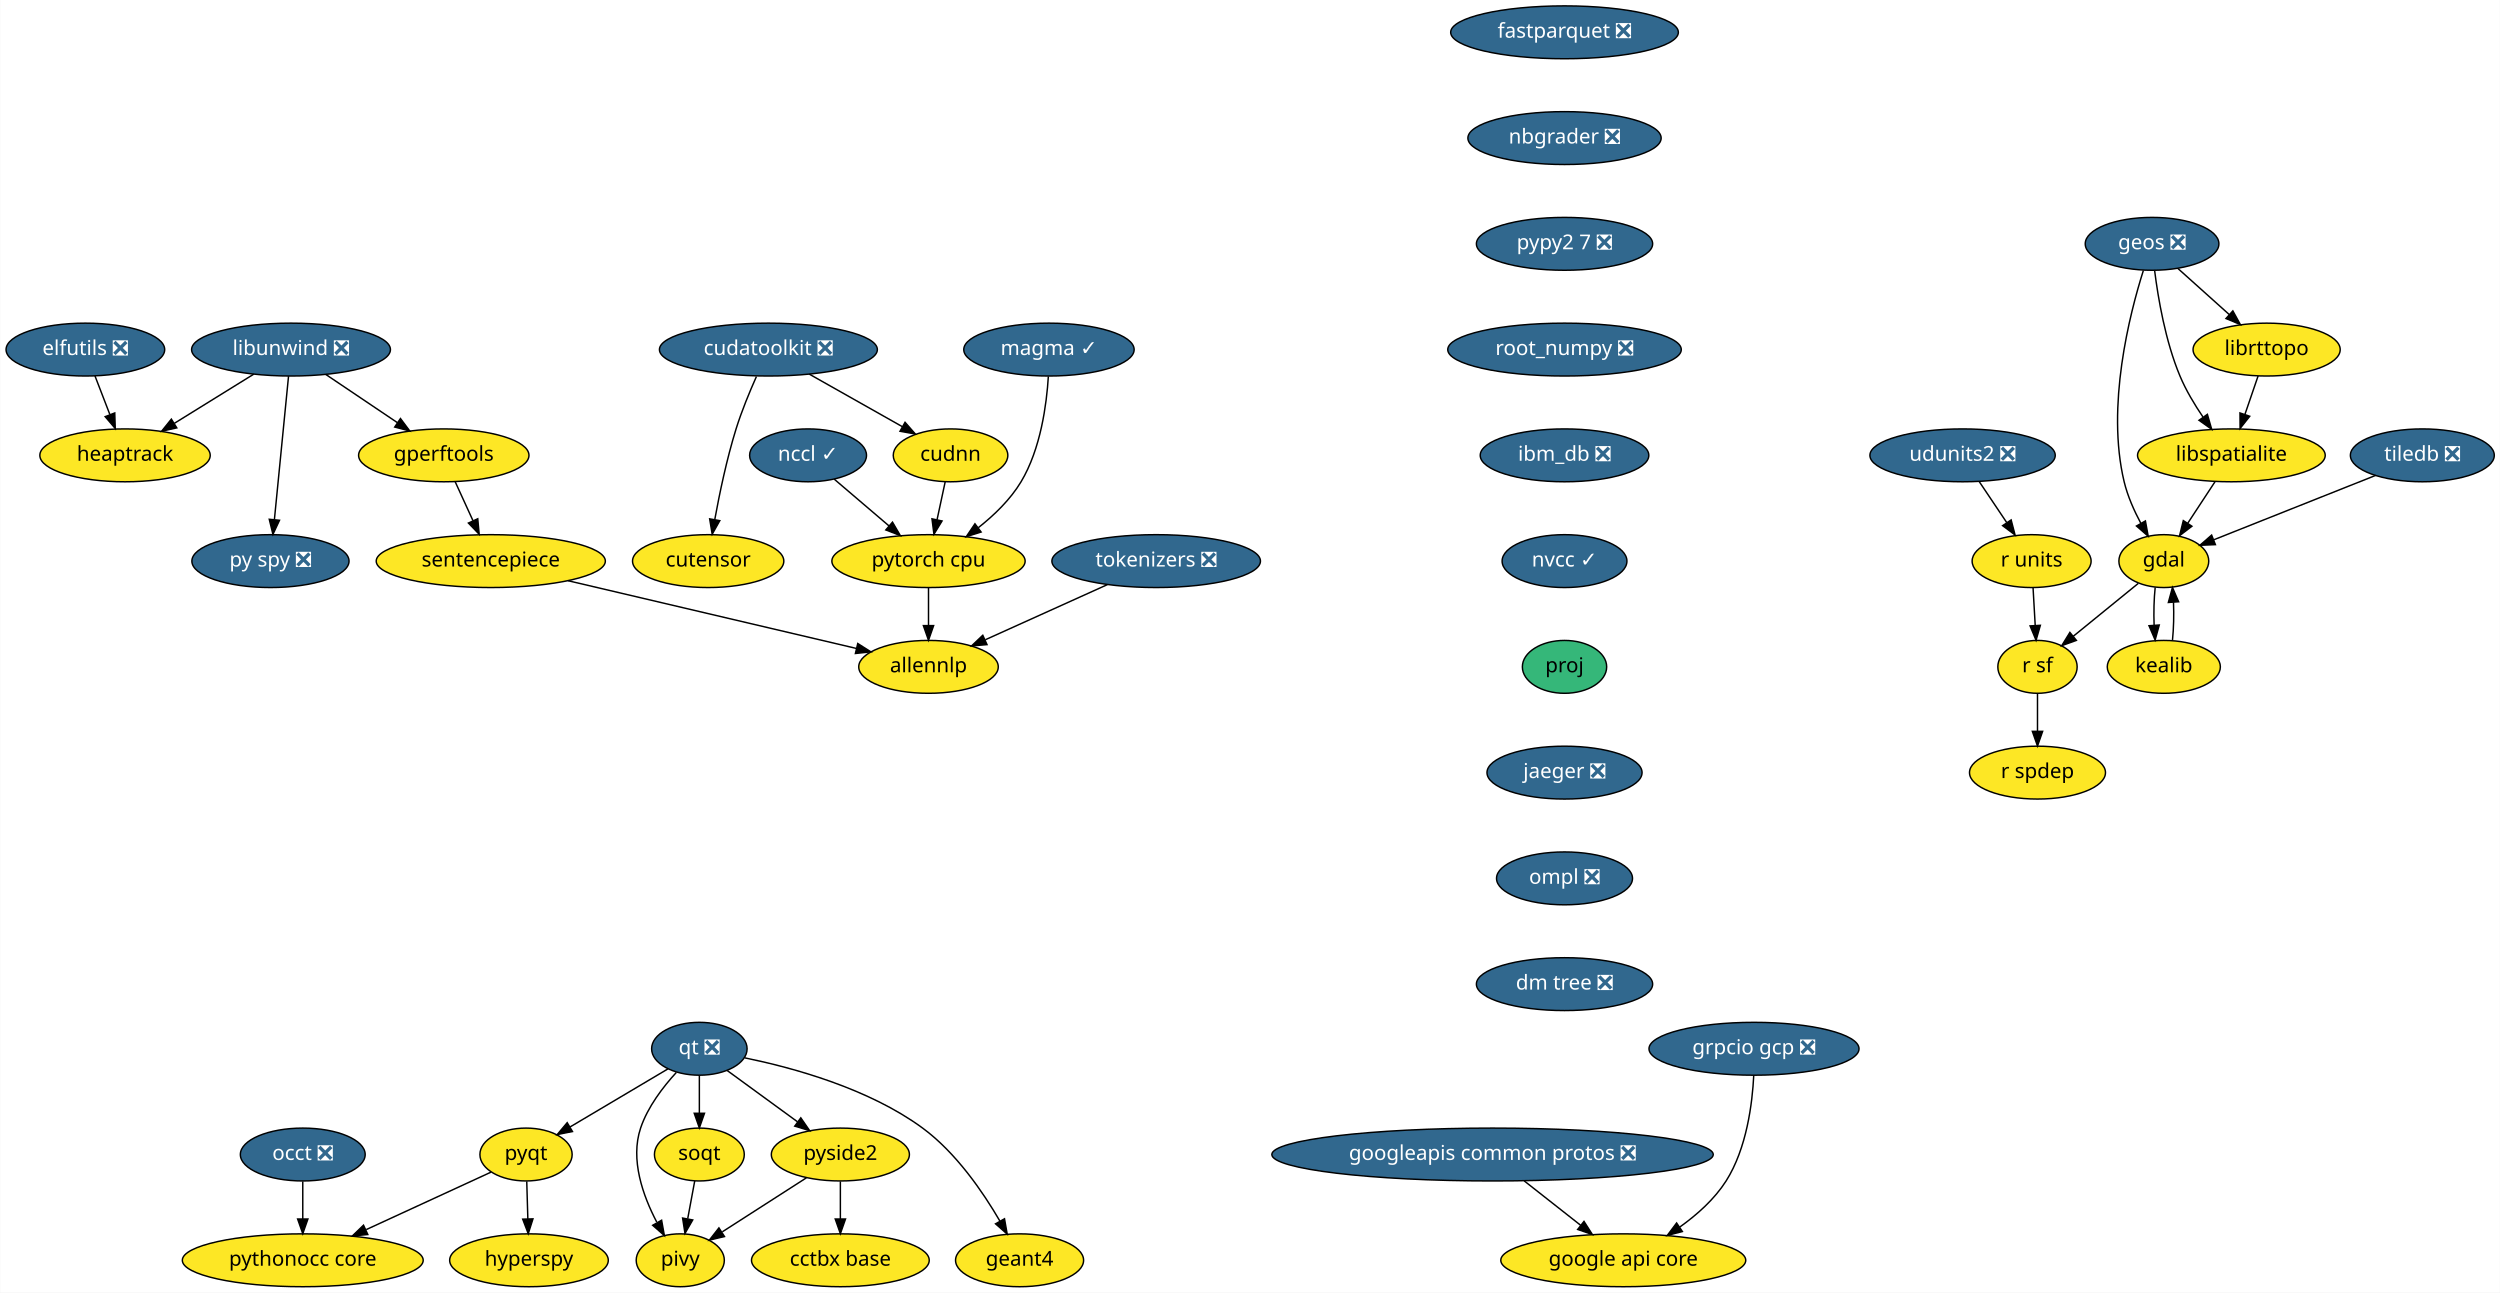
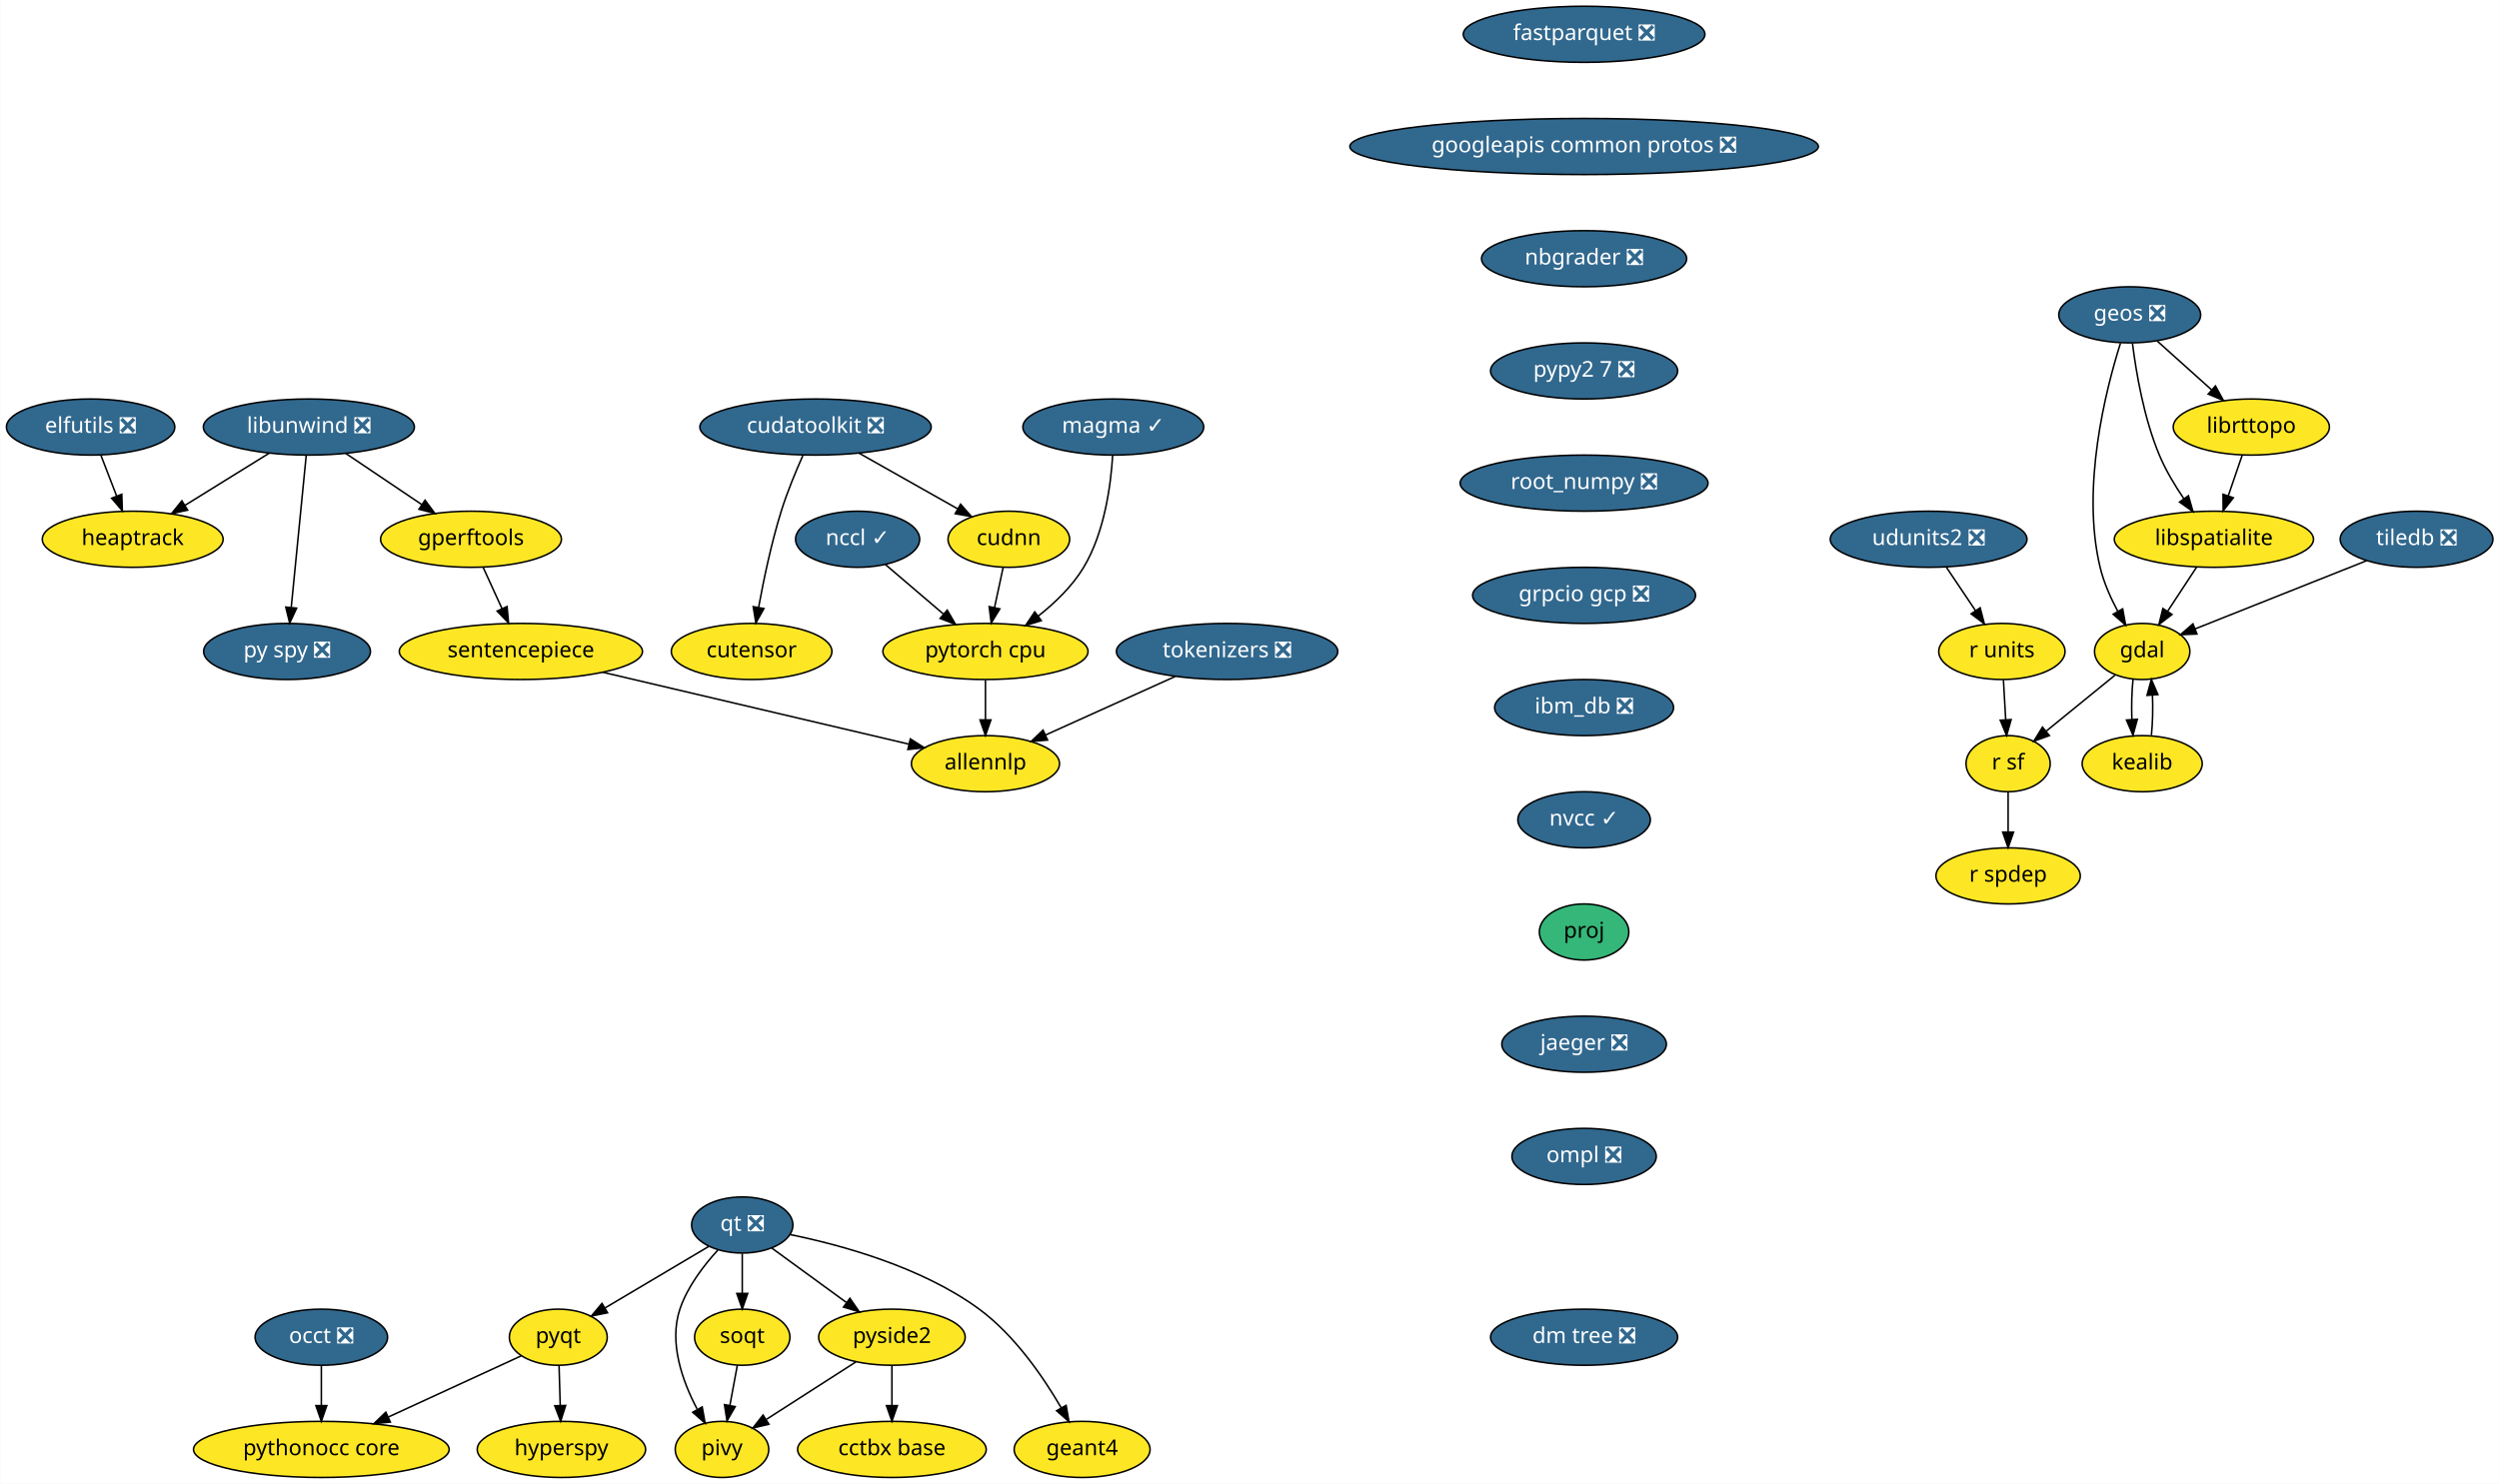
- <svg xmlns="http://www.w3.org/2000/svg" xmlns:xlink="http://www.w3.org/1999/xlink" width="1702pt" height="880pt" viewBox="0.00 0.00 1701.75 880.00">
-   <g id="graph0" class="graph" transform="scale(1 1) rotate(0) translate(4 876)">
-     <polygon fill="white" stroke="transparent" points="-4,4 -4,-876 1697.75,-876 1697.75,4 -4,4" />
+ <svg xmlns="http://www.w3.org/2000/svg" xmlns:xlink="http://www.w3.org/1999/xlink" width="1603pt" height="952pt" viewBox="0.00 0.00 1602.75 952.00">
+   <g id="graph0" class="graph" transform="scale(1 1) rotate(0) translate(4 948)">
+     <polygon fill="white" stroke="transparent" points="-4,4 -4,-948 1598.75,-948 1598.75,4 -4,4" />
    <g id="node1" class="node">
      <g id="a_node1">
        <a xlink:href="https://github.com/conda-forge/elfutils-feedstock/pull/20" xlink:title="elfutils ❎">
-           <ellipse fill="#31688e" stroke="black" cx="54" cy="-638" rx="54" ry="18" />
-           <text text-anchor="middle" x="54" y="-634.3" font-family="Times-Roman" font-size="14.00" fill="white">elfutils ❎</text>
+           <ellipse fill="#31688e" stroke="black" cx="54" cy="-674" rx="54" ry="18" />
+           <text text-anchor="middle" x="54" y="-670.3" font-family="Times-Roman" font-size="14.00" fill="white">elfutils ❎</text>
        </a>
      </g>
    </g>
    <g id="node2" class="node">
      <g id="a_node2">
        <a xlink:href="https://github.com/conda-forge/heaptrack-feedstock" xlink:title="heaptrack">
-           <ellipse fill="#fde725" stroke="black" cx="81" cy="-566" rx="58" ry="18" />
-           <text text-anchor="middle" x="81" y="-562.3" font-family="Times-Roman" font-size="14.00">heaptrack</text>
+           <ellipse fill="#fde725" stroke="black" cx="81" cy="-602" rx="58" ry="18" />
+           <text text-anchor="middle" x="81" y="-598.3" font-family="Times-Roman" font-size="14.00">heaptrack</text>
        </a>
      </g>
    </g>
    <g id="edge1" class="edge">
-       <path fill="none" stroke="black" d="M60.54,-620.05C63.57,-612.18 67.26,-602.62 70.67,-593.79" />
-       <polygon fill="black" stroke="black" points="74,-594.86 74.34,-584.28 67.47,-592.35 74,-594.86" />
+       <path fill="none" stroke="black" d="M60.54,-656.05C63.57,-648.18 67.26,-638.62 70.67,-629.79" />
+       <polygon fill="black" stroke="black" points="74,-630.86 74.34,-620.28 67.47,-628.35 74,-630.86" />
    </g>
    <g id="node3" class="node">
      <g id="a_node3">
        <a xlink:href="https://github.com/conda-forge/fastparquet-feedstock/pull/38" xlink:title="fastparquet ❎">
-           <ellipse fill="#31688e" stroke="black" cx="1061" cy="-854" rx="77.5" ry="18" />
-           <text text-anchor="middle" x="1061" y="-850.3" font-family="Times-Roman" font-size="14.00" fill="white">fastparquet ❎</text>
+           <ellipse fill="#31688e" stroke="black" cx="1012" cy="-926" rx="77.5" ry="18" />
+           <text text-anchor="middle" x="1012" y="-922.3" font-family="Times-Roman" font-size="14.00" fill="white">fastparquet ❎</text>
        </a>
      </g>
    </g>
    <g id="node4" class="node">
      <g id="a_node4">
+         <a xlink:href="https://github.com/conda-forge/googleapis-common-protos-feedstock/pull/26" xlink:title="googleapis common protos ❎">
+           <ellipse fill="#31688e" stroke="black" cx="1012" cy="-854" rx="150.27" ry="18" />
+           <text text-anchor="middle" x="1012" y="-850.3" font-family="Times-Roman" font-size="14.00" fill="white">googleapis common protos ❎</text>
+         </a>
+       </g>
+     </g>
+     <g id="node12" class="node">
+       <g id="a_node12">
        <a xlink:href="https://github.com/conda-forge/nbgrader-feedstock/pull/41" xlink:title="nbgrader ❎">
-           <ellipse fill="#31688e" stroke="black" cx="1061" cy="-782" rx="65.79" ry="18" />
-           <text text-anchor="middle" x="1061" y="-778.3" font-family="Times-Roman" font-size="14.00" fill="white">nbgrader ❎</text>
-         </a>
-       </g>
-     </g>
-     <g id="node19" class="node">
-       <g id="a_node19">
-         <a xlink:href="https://github.com/conda-forge/pypy2.7-feedstock/pull/3" xlink:title="pypy2 7 ❎">
-           <ellipse fill="#31688e" stroke="black" cx="1061" cy="-710" rx="60" ry="18" />
-           <text text-anchor="middle" x="1061" y="-706.3" font-family="Times-Roman" font-size="14.00" fill="white">pypy2 7 ❎</text>
+           <ellipse fill="#31688e" stroke="black" cx="1012" cy="-782" rx="65.79" ry="18" />
+           <text text-anchor="middle" x="1012" y="-778.3" font-family="Times-Roman" font-size="14.00" fill="white">nbgrader ❎</text>
        </a>
      </g>
    </g>
    <g id="node5" class="node">
      <g id="a_node5">
        <a xlink:href="https://github.com/conda-forge/gdal-feedstock" xlink:title="gdal">
-           <ellipse fill="#fde725" stroke="black" cx="1469" cy="-494" rx="30.59" ry="18" />
-           <text text-anchor="middle" x="1469" y="-490.3" font-family="Times-Roman" font-size="14.00">gdal</text>
+           <ellipse fill="#fde725" stroke="black" cx="1370" cy="-530" rx="30.59" ry="18" />
+           <text text-anchor="middle" x="1370" y="-526.3" font-family="Times-Roman" font-size="14.00">gdal</text>
        </a>
      </g>
    </g>
    <g id="node6" class="node">
      <g id="a_node6">
        <a xlink:href="https://github.com/conda-forge/kealib-feedstock" xlink:title="kealib">
-           <ellipse fill="#fde725" stroke="black" cx="1469" cy="-422" rx="38.5" ry="18" />
-           <text text-anchor="middle" x="1469" y="-418.3" font-family="Times-Roman" font-size="14.00">kealib</text>
+           <ellipse fill="#fde725" stroke="black" cx="1370" cy="-458" rx="38.5" ry="18" />
+           <text text-anchor="middle" x="1370" y="-454.3" font-family="Times-Roman" font-size="14.00">kealib</text>
        </a>
      </g>
    </g>
    <g id="edge3" class="edge">
-       <path fill="none" stroke="black" d="M1463.12,-476.05C1462.3,-468.35 1462.06,-459.03 1462.39,-450.36" />
-       <polygon fill="black" stroke="black" points="1465.89,-450.49 1463.09,-440.28 1458.91,-450.01 1465.89,-450.49" />
+       <path fill="none" stroke="black" d="M1364.12,-512.05C1363.3,-504.35 1363.06,-495.03 1363.39,-486.36" />
+       <polygon fill="black" stroke="black" points="1366.89,-486.49 1364.09,-476.28 1359.91,-486.01 1366.89,-486.49" />
    </g>
    <g id="node7" class="node">
      <g id="a_node7">
        <a xlink:href="https://github.com/conda-forge/r-sf-feedstock" xlink:title="r sf">
-           <ellipse fill="#fde725" stroke="black" cx="1383" cy="-422" rx="27" ry="18" />
-           <text text-anchor="middle" x="1383" y="-418.3" font-family="Times-Roman" font-size="14.00">r sf</text>
+           <ellipse fill="#fde725" stroke="black" cx="1284" cy="-458" rx="27" ry="18" />
+           <text text-anchor="middle" x="1284" y="-454.3" font-family="Times-Roman" font-size="14.00">r sf</text>
        </a>
      </g>
    </g>
    <g id="edge4" class="edge">
-       <path fill="none" stroke="black" d="M1451.6,-478.83C1438.88,-468.48 1421.46,-454.31 1407.36,-442.83" />
-       <polygon fill="black" stroke="black" points="1409.47,-440.03 1399.5,-436.43 1405.05,-445.46 1409.47,-440.03" />
+       <path fill="none" stroke="black" d="M1352.6,-514.83C1339.88,-504.48 1322.46,-490.31 1308.36,-478.83" />
+       <polygon fill="black" stroke="black" points="1310.47,-476.03 1300.5,-472.43 1306.05,-481.46 1310.47,-476.03" />
    </g>
    <g id="edge5" class="edge">
-       <path fill="none" stroke="black" d="M1474.91,-440.28C1475.71,-448.03 1475.94,-457.36 1475.59,-466.01" />
-       <polygon fill="black" stroke="black" points="1472.09,-465.83 1474.88,-476.05 1479.08,-466.33 1472.09,-465.83" />
+       <path fill="none" stroke="black" d="M1375.91,-476.28C1376.71,-484.03 1376.94,-493.36 1376.59,-502.01" />
+       <polygon fill="black" stroke="black" points="1373.09,-501.83 1375.88,-512.05 1380.08,-502.33 1373.09,-501.83" />
    </g>
    <g id="node8" class="node">
      <g id="a_node8">
        <a xlink:href="https://github.com/conda-forge/r-spdep-feedstock" xlink:title="r spdep">
-           <ellipse fill="#fde725" stroke="black" cx="1383" cy="-350" rx="46.29" ry="18" />
-           <text text-anchor="middle" x="1383" y="-346.3" font-family="Times-Roman" font-size="14.00">r spdep</text>
+           <ellipse fill="#fde725" stroke="black" cx="1284" cy="-386" rx="46.29" ry="18" />
+           <text text-anchor="middle" x="1284" y="-382.3" font-family="Times-Roman" font-size="14.00">r spdep</text>
        </a>
      </g>
    </g>
    <g id="edge6" class="edge">
-       <path fill="none" stroke="black" d="M1383,-403.7C1383,-395.98 1383,-386.71 1383,-378.11" />
-       <polygon fill="black" stroke="black" points="1386.5,-378.1 1383,-368.1 1379.5,-378.1 1386.5,-378.1" />
+       <path fill="none" stroke="black" d="M1284,-439.7C1284,-431.98 1284,-422.71 1284,-414.11" />
+       <polygon fill="black" stroke="black" points="1287.5,-414.1 1284,-404.1 1280.5,-414.1 1287.5,-414.1" />
    </g>
    <g id="node9" class="node">
      <g id="a_node9">
        <a xlink:href="https://github.com/conda-forge/geos-feedstock/pull/47" xlink:title="geos ❎">
-           <ellipse fill="#31688e" stroke="black" cx="1461" cy="-710" rx="45.5" ry="18" />
-           <text text-anchor="middle" x="1461" y="-706.3" font-family="Times-Roman" font-size="14.00" fill="white">geos ❎</text>
+           <ellipse fill="#31688e" stroke="black" cx="1362" cy="-746" rx="45.5" ry="18" />
+           <text text-anchor="middle" x="1362" y="-742.3" font-family="Times-Roman" font-size="14.00" fill="white">geos ❎</text>
        </a>
      </g>
    </g>
    <g id="edge7" class="edge">
-       <path fill="none" stroke="black" d="M1455.08,-691.85C1445.69,-662.16 1429.65,-599.45 1442,-548 1444.34,-538.27 1448.77,-528.3 1453.39,-519.68" />
-       <polygon fill="black" stroke="black" points="1456.47,-521.35 1458.37,-510.93 1450.38,-517.89 1456.47,-521.35" />
+       <path fill="none" stroke="black" d="M1356.08,-727.85C1346.69,-698.16 1330.65,-635.45 1343,-584 1345.34,-574.27 1349.77,-564.3 1354.39,-555.68" />
+       <polygon fill="black" stroke="black" points="1357.47,-557.35 1359.37,-546.93 1351.38,-553.89 1357.47,-557.35" />
    </g>
    <g id="node10" class="node">
      <g id="a_node10">
        <a xlink:href="https://github.com/conda-forge/libspatialite-feedstock" xlink:title="libspatialite">
-           <ellipse fill="#fde725" stroke="black" cx="1515" cy="-566" rx="63.89" ry="18" />
-           <text text-anchor="middle" x="1515" y="-562.3" font-family="Times-Roman" font-size="14.00">libspatialite</text>
+           <ellipse fill="#fde725" stroke="black" cx="1416" cy="-602" rx="63.89" ry="18" />
+           <text text-anchor="middle" x="1416" y="-598.3" font-family="Times-Roman" font-size="14.00">libspatialite</text>
        </a>
      </g>
    </g>
    <g id="edge8" class="edge">
-       <path fill="none" stroke="black" d="M1462.76,-691.7C1465.06,-673.34 1470.04,-643.75 1480,-620 1484.05,-610.34 1489.91,-600.55 1495.69,-592.06" />
-       <polygon fill="black" stroke="black" points="1498.66,-593.92 1501.59,-583.74 1492.95,-589.87 1498.66,-593.92" />
+       <path fill="none" stroke="black" d="M1363.76,-727.7C1366.06,-709.34 1371.04,-679.75 1381,-656 1385.05,-646.34 1390.91,-636.55 1396.69,-628.06" />
+       <polygon fill="black" stroke="black" points="1399.66,-629.92 1402.59,-619.74 1393.95,-625.87 1399.66,-629.92" />
    </g>
    <g id="node11" class="node">
      <g id="a_node11">
        <a xlink:href="https://github.com/conda-forge/librttopo-feedstock" xlink:title="librttopo">
-           <ellipse fill="#fde725" stroke="black" cx="1539" cy="-638" rx="50.09" ry="18" />
-           <text text-anchor="middle" x="1539" y="-634.3" font-family="Times-Roman" font-size="14.00">librttopo</text>
+           <ellipse fill="#fde725" stroke="black" cx="1440" cy="-674" rx="50.09" ry="18" />
+           <text text-anchor="middle" x="1440" y="-670.3" font-family="Times-Roman" font-size="14.00">librttopo</text>
        </a>
      </g>
    </g>
    <g id="edge9" class="edge">
-       <path fill="none" stroke="black" d="M1478.7,-693.12C1489,-683.87 1502.16,-672.07 1513.55,-661.84" />
-       <polygon fill="black" stroke="black" points="1516,-664.35 1521.1,-655.06 1511.32,-659.14 1516,-664.35" />
+       <path fill="none" stroke="black" d="M1379.7,-729.12C1390,-719.87 1403.16,-708.07 1414.55,-697.84" />
+       <polygon fill="black" stroke="black" points="1417,-700.35 1422.1,-691.06 1412.32,-695.14 1417,-700.35" />
    </g>
    <g id="edge10" class="edge">
-       <path fill="none" stroke="black" d="M1503.86,-548.05C1498.3,-539.59 1491.47,-529.19 1485.33,-519.84" />
-       <polygon fill="black" stroke="black" points="1488.13,-517.74 1479.72,-511.31 1482.28,-521.59 1488.13,-517.74" />
+       <path fill="none" stroke="black" d="M1404.86,-584.05C1399.3,-575.59 1392.47,-565.19 1386.33,-555.84" />
+       <polygon fill="black" stroke="black" points="1389.13,-553.74 1380.72,-547.31 1383.28,-557.59 1389.13,-553.74" />
    </g>
    <g id="edge11" class="edge">
-       <path fill="none" stroke="black" d="M1533.19,-620.05C1530.49,-612.18 1527.21,-602.62 1524.19,-593.79" />
-       <polygon fill="black" stroke="black" points="1527.48,-592.6 1520.92,-584.28 1520.86,-594.87 1527.48,-592.6" />
-     </g>
-     <g id="node12" class="node">
-       <g id="a_node12">
-         <a xlink:href="https://github.com/conda-forge/google-api-core-feedstock" xlink:title="google api core">
-           <ellipse fill="#fde725" stroke="black" cx="1101" cy="-18" rx="83.39" ry="18" />
-           <text text-anchor="middle" x="1101" y="-14.3" font-family="Times-Roman" font-size="14.00">google api core</text>
+       <path fill="none" stroke="black" d="M1434.19,-656.05C1431.49,-648.18 1428.21,-638.62 1425.19,-629.79" />
+       <polygon fill="black" stroke="black" points="1428.48,-628.6 1421.92,-620.28 1421.86,-630.87 1428.48,-628.6" />
+     </g>
+     <g id="node18" class="node">
+       <g id="a_node18">
+         <a xlink:href="https://github.com/conda-forge/pypy2.7-feedstock/pull/3" xlink:title="pypy2 7 ❎">
+           <ellipse fill="#31688e" stroke="black" cx="1012" cy="-710" rx="60" ry="18" />
+           <text text-anchor="middle" x="1012" y="-706.3" font-family="Times-Roman" font-size="14.00" fill="white">pypy2 7 ❎</text>
        </a>
      </g>
    </g>
    <g id="node13" class="node">
      <g id="a_node13">
-         <a xlink:href="https://github.com/conda-forge/googleapis-common-protos-feedstock/pull/26" xlink:title="googleapis common protos ❎">
-           <ellipse fill="#31688e" stroke="black" cx="1012" cy="-90" rx="150.27" ry="18" />
-           <text text-anchor="middle" x="1012" y="-86.3" font-family="Times-Roman" font-size="14.00" fill="white">googleapis common protos ❎</text>
-         </a>
-       </g>
-     </g>
-     <g id="edge12" class="edge">
-       <path fill="none" stroke="black" d="M1033.54,-72.05C1045.11,-62.96 1059.52,-51.63 1072.05,-41.77" />
-       <polygon fill="black" stroke="black" points="1074.26,-44.48 1079.96,-35.55 1069.94,-38.98 1074.26,-44.48" />
-     </g>
-     <g id="node14" class="node">
-       <g id="a_node14">
        <a xlink:href="https://github.com/conda-forge/hyperspy-feedstock" xlink:title="hyperspy">
          <ellipse fill="#fde725" stroke="black" cx="356" cy="-18" rx="54" ry="18" />
          <text text-anchor="middle" x="356" y="-14.3" font-family="Times-Roman" font-size="14.00">hyperspy</text>
        </a>
      </g>
    </g>
+     <g id="node14" class="node">
+       <g id="a_node14">
+         <a xlink:href="https://github.com/conda-forge/libunwind-feedstock/pull/14" xlink:title="libunwind ❎">
+           <ellipse fill="#31688e" stroke="black" cx="194" cy="-674" rx="67.69" ry="18" />
+           <text text-anchor="middle" x="194" y="-670.3" font-family="Times-Roman" font-size="14.00" fill="white">libunwind ❎</text>
+         </a>
+       </g>
+     </g>
+     <g id="edge13" class="edge">
+       <path fill="none" stroke="black" d="M168.64,-657.29C152.68,-647.4 131.9,-634.53 114.58,-623.8" />
+       <polygon fill="black" stroke="black" points="116.23,-620.71 105.89,-618.42 112.54,-626.66 116.23,-620.71" />
+     </g>
    <g id="node15" class="node">
      <g id="a_node15">
-         <a xlink:href="https://github.com/conda-forge/libunwind-feedstock/pull/14" xlink:title="libunwind ❎">
-           <ellipse fill="#31688e" stroke="black" cx="194" cy="-638" rx="67.69" ry="18" />
-           <text text-anchor="middle" x="194" y="-634.3" font-family="Times-Roman" font-size="14.00" fill="white">libunwind ❎</text>
-         </a>
-       </g>
-     </g>
-     <g id="edge13" class="edge">
-       <path fill="none" stroke="black" d="M168.64,-621.29C152.68,-611.4 131.9,-598.53 114.58,-587.8" />
-       <polygon fill="black" stroke="black" points="116.23,-584.71 105.89,-582.42 112.54,-590.66 116.23,-584.71" />
+         <a xlink:href="https://github.com/conda-forge/gperftools-feedstock" xlink:title="gperftools">
+           <ellipse fill="#fde725" stroke="black" cx="298" cy="-602" rx="58" ry="18" />
+           <text text-anchor="middle" x="298" y="-598.3" font-family="Times-Roman" font-size="14.00">gperftools</text>
+         </a>
+       </g>
+     </g>
+     <g id="edge14" class="edge">
+       <path fill="none" stroke="black" d="M217.6,-657.12C232.06,-647.38 250.75,-634.8 266.47,-624.22" />
+       <polygon fill="black" stroke="black" points="268.51,-627.07 274.85,-618.58 264.6,-621.26 268.51,-627.07" />
    </g>
    <g id="node16" class="node">
      <g id="a_node16">
-         <a xlink:href="https://github.com/conda-forge/gperftools-feedstock" xlink:title="gperftools">
-           <ellipse fill="#fde725" stroke="black" cx="298" cy="-566" rx="58" ry="18" />
-           <text text-anchor="middle" x="298" y="-562.3" font-family="Times-Roman" font-size="14.00">gperftools</text>
-         </a>
-       </g>
-     </g>
-     <g id="edge14" class="edge">
-       <path fill="none" stroke="black" d="M217.6,-621.12C232.06,-611.38 250.75,-598.8 266.47,-588.22" />
-       <polygon fill="black" stroke="black" points="268.51,-591.07 274.85,-582.58 264.6,-585.26 268.51,-591.07" />
+         <a xlink:href="https://github.com/conda-forge/py-spy-feedstock/pull/11" xlink:title="py spy ❎">
+           <ellipse fill="#31688e" stroke="black" cx="180" cy="-530" rx="53.5" ry="18" />
+           <text text-anchor="middle" x="180" y="-526.3" font-family="Times-Roman" font-size="14.00" fill="white">py spy ❎</text>
+         </a>
+       </g>
+     </g>
+     <g id="edge15" class="edge">
+       <path fill="none" stroke="black" d="M192.31,-655.87C189.93,-631.67 185.54,-587.21 182.7,-558.39" />
+       <polygon fill="black" stroke="black" points="186.16,-557.8 181.69,-548.19 179.19,-558.48 186.16,-557.8" />
    </g>
    <g id="node17" class="node">
      <g id="a_node17">
-         <a xlink:href="https://github.com/conda-forge/py-spy-feedstock/pull/11" xlink:title="py spy ❎">
-           <ellipse fill="#31688e" stroke="black" cx="180" cy="-494" rx="53.5" ry="18" />
-           <text text-anchor="middle" x="180" y="-490.3" font-family="Times-Roman" font-size="14.00" fill="white">py spy ❎</text>
-         </a>
-       </g>
-     </g>
-     <g id="edge15" class="edge">
-       <path fill="none" stroke="black" d="M192.31,-619.87C189.93,-595.67 185.54,-551.21 182.7,-522.39" />
-       <polygon fill="black" stroke="black" points="186.16,-521.8 181.69,-512.19 179.19,-522.48 186.16,-521.8" />
-     </g>
-     <g id="node18" class="node">
-       <g id="a_node18">
        <a xlink:href="https://github.com/conda-forge/sentencepiece-feedstock" xlink:title="sentencepiece">
-           <ellipse fill="#fde725" stroke="black" cx="330" cy="-494" rx="78" ry="18" />
-           <text text-anchor="middle" x="330" y="-490.3" font-family="Times-Roman" font-size="14.00">sentencepiece</text>
+           <ellipse fill="#fde725" stroke="black" cx="330" cy="-530" rx="78" ry="18" />
+           <text text-anchor="middle" x="330" y="-526.3" font-family="Times-Roman" font-size="14.00">sentencepiece</text>
        </a>
      </g>
    </g>
    <g id="edge16" class="edge">
-       <path fill="none" stroke="black" d="M305.75,-548.05C309.39,-540.09 313.81,-530.41 317.88,-521.51" />
-       <polygon fill="black" stroke="black" points="321.13,-522.83 322.1,-512.28 314.76,-519.91 321.13,-522.83" />
-     </g>
-     <g id="node33" class="node">
-       <g id="a_node33">
+       <path fill="none" stroke="black" d="M305.75,-584.05C309.39,-576.09 313.81,-566.41 317.88,-557.51" />
+       <polygon fill="black" stroke="black" points="321.13,-558.83 322.1,-548.28 314.76,-555.91 321.13,-558.83" />
+     </g>
+     <g id="node32" class="node">
+       <g id="a_node32">
        <a xlink:href="https://github.com/conda-forge/allennlp-feedstock" xlink:title="allennlp">
-           <ellipse fill="#fde725" stroke="black" cx="628" cy="-422" rx="47.5" ry="18" />
-           <text text-anchor="middle" x="628" y="-418.3" font-family="Times-Roman" font-size="14.00">allennlp</text>
+           <ellipse fill="#fde725" stroke="black" cx="628" cy="-458" rx="47.5" ry="18" />
+           <text text-anchor="middle" x="628" y="-454.3" font-family="Times-Roman" font-size="14.00">allennlp</text>
        </a>
      </g>
    </g>
    <g id="edge33" class="edge">
-       <path fill="none" stroke="black" d="M382.59,-480.65C438,-467.63 524.59,-447.29 578.72,-434.58" />
-       <polygon fill="black" stroke="black" points="579.83,-437.91 588.76,-432.22 578.23,-431.1 579.83,-437.91" />
-     </g>
-     <g id="node30" class="node">
-       <g id="a_node30">
+       <path fill="none" stroke="black" d="M382.59,-516.65C438,-503.63 524.59,-483.29 578.72,-470.58" />
+       <polygon fill="black" stroke="black" points="579.83,-473.91 588.76,-468.22 578.23,-467.1 579.83,-473.91" />
+     </g>
+     <g id="node29" class="node">
+       <g id="a_node29">
        <a xlink:href="https://github.com/conda-forge/root_numpy-feedstock/pull/19" xlink:title="root_numpy ❎">
-           <ellipse fill="#31688e" stroke="black" cx="1061" cy="-638" rx="79.5" ry="18" />
-           <text text-anchor="middle" x="1061" y="-634.3" font-family="Times-Roman" font-size="14.00" fill="white">root_numpy ❎</text>
-         </a>
-       </g>
-     </g>
-     <g id="node20" class="node">
-       <g id="a_node20">
+           <ellipse fill="#31688e" stroke="black" cx="1012" cy="-638" rx="79.5" ry="18" />
+           <text text-anchor="middle" x="1012" y="-634.3" font-family="Times-Roman" font-size="14.00" fill="white">root_numpy ❎</text>
+         </a>
+       </g>
+     </g>
+     <g id="node19" class="node">
+       <g id="a_node19">
        <a xlink:href="https://github.com/conda-forge/pyqt-feedstock" xlink:title="pyqt">
          <ellipse fill="#fde725" stroke="black" cx="354" cy="-90" rx="31.4" ry="18" />
          <text text-anchor="middle" x="354" y="-86.3" font-family="Times-Roman" font-size="14.00">pyqt</text>
        </a>
      </g>
    </g>
    <g id="edge18" class="edge">
      <path fill="none" stroke="black" d="M354.49,-71.7C354.71,-63.98 354.98,-54.71 355.23,-46.11" />
      <polygon fill="black" stroke="black" points="358.72,-46.2 355.51,-36.1 351.73,-46 358.72,-46.2" />
    </g>
-     <g id="node21" class="node">
-       <g id="a_node21">
+     <g id="node20" class="node">
+       <g id="a_node20">
        <a xlink:href="https://github.com/conda-forge/pythonocc-core-feedstock" xlink:title="pythonocc core">
          <ellipse fill="#fde725" stroke="black" cx="202" cy="-18" rx="82" ry="18" />
          <text text-anchor="middle" x="202" y="-14.3" font-family="Times-Roman" font-size="14.00">pythonocc core</text>
        </a>
      </g>
    </g>
    <g id="edge19" class="edge">
      <path fill="none" stroke="black" d="M330.25,-78.06C307.54,-67.61 272.78,-51.6 245.17,-38.88" />
      <polygon fill="black" stroke="black" points="246.28,-35.54 235.73,-34.54 243.35,-41.9 246.28,-35.54" />
    </g>
-     <g id="node22" class="node">
-       <g id="a_node22">
+     <g id="node21" class="node">
+       <g id="a_node21">
        <a xlink:href="https://github.com/conda-forge/qt-feedstock/pull/184" xlink:title="qt ❎">
          <ellipse fill="#31688e" stroke="black" cx="472" cy="-162" rx="32.5" ry="18" />
          <text text-anchor="middle" x="472" y="-158.3" font-family="Times-Roman" font-size="14.00" fill="white">qt ❎</text>
        </a>
      </g>
    </g>
    <g id="edge20" class="edge">
      <path fill="none" stroke="black" d="M450.63,-148.32C432,-137.27 404.78,-121.13 383.98,-108.78" />
      <polygon fill="black" stroke="black" points="385.6,-105.67 375.21,-103.58 382.02,-111.69 385.6,-105.67" />
    </g>
-     <g id="node23" class="node">
-       <g id="a_node23">
+     <g id="node22" class="node">
+       <g id="a_node22">
        <a xlink:href="https://github.com/conda-forge/pivy-feedstock" xlink:title="pivy">
          <ellipse fill="#fde725" stroke="black" cx="459" cy="-18" rx="30" ry="18" />
          <text text-anchor="middle" x="459" y="-14.3" font-family="Times-Roman" font-size="14.00">pivy</text>
        </a>
      </g>
    </g>
    <g id="edge21" class="edge">
      <path fill="none" stroke="black" d="M456.34,-145.9C447.32,-136.07 436.83,-122.43 432,-108 424.82,-86.56 433.58,-61.94 442.98,-44.03" />
      <polygon fill="black" stroke="black" points="446.3,-45.27 448.18,-34.84 440.21,-41.83 446.3,-45.27" />
    </g>
-     <g id="node24" class="node">
-       <g id="a_node24">
+     <g id="node23" class="node">
+       <g id="a_node23">
        <a xlink:href="https://github.com/conda-forge/pyside2-feedstock" xlink:title="pyside2">
          <ellipse fill="#fde725" stroke="black" cx="568" cy="-90" rx="47" ry="18" />
          <text text-anchor="middle" x="568" y="-86.3" font-family="Times-Roman" font-size="14.00">pyside2</text>
        </a>
      </g>
    </g>
    <g id="edge22" class="edge">
      <path fill="none" stroke="black" d="M490.97,-147.17C504.61,-137.22 523.28,-123.61 538.81,-112.28" />
      <polygon fill="black" stroke="black" points="541.06,-114.98 547.07,-106.26 536.93,-109.32 541.06,-114.98" />
    </g>
-     <g id="node25" class="node">
-       <g id="a_node25">
+     <g id="node24" class="node">
+       <g id="a_node24">
        <a xlink:href="https://github.com/conda-forge/soqt-feedstock" xlink:title="soqt">
          <ellipse fill="#fde725" stroke="black" cx="472" cy="-90" rx="30.59" ry="18" />
          <text text-anchor="middle" x="472" y="-86.3" font-family="Times-Roman" font-size="14.00">soqt</text>
        </a>
      </g>
    </g>
    <g id="edge23" class="edge">
      <path fill="none" stroke="black" d="M472,-143.7C472,-135.98 472,-126.71 472,-118.11" />
      <polygon fill="black" stroke="black" points="475.5,-118.1 472,-108.1 468.5,-118.1 475.5,-118.1" />
    </g>
-     <g id="node26" class="node">
-       <g id="a_node26">
+     <g id="node25" class="node">
+       <g id="a_node25">
        <a xlink:href="https://github.com/conda-forge/geant4-feedstock" xlink:title="geant4">
          <ellipse fill="#fde725" stroke="black" cx="690" cy="-18" rx="43.59" ry="18" />
          <text text-anchor="middle" x="690" y="-14.3" font-family="Times-Roman" font-size="14.00">geant4</text>
        </a>
      </g>
    </g>
    <g id="edge24" class="edge">
      <path fill="none" stroke="black" d="M502.78,-155.84C535.4,-149.18 587.19,-135.07 624,-108 646.74,-91.27 665.1,-64.48 676.63,-44.65" />
      <polygon fill="black" stroke="black" points="679.74,-46.26 681.58,-35.82 673.63,-42.83 679.74,-46.26" />
    </g>
    <g id="edge25" class="edge">
      <path fill="none" stroke="black" d="M544.88,-74.15C528.17,-63.42 505.49,-48.86 487.64,-37.39" />
      <polygon fill="black" stroke="black" points="489.1,-34.17 478.79,-31.71 485.32,-40.06 489.1,-34.17" />
    </g>
-     <g id="node27" class="node">
-       <g id="a_node27">
+     <g id="node26" class="node">
+       <g id="a_node26">
        <a xlink:href="https://github.com/conda-forge/cctbx-base-feedstock" xlink:title="cctbx base">
          <ellipse fill="#fde725" stroke="black" cx="568" cy="-18" rx="60.5" ry="18" />
          <text text-anchor="middle" x="568" y="-14.3" font-family="Times-Roman" font-size="14.00">cctbx base</text>
        </a>
      </g>
    </g>
    <g id="edge26" class="edge">
      <path fill="none" stroke="black" d="M568,-71.7C568,-63.98 568,-54.71 568,-46.11" />
      <polygon fill="black" stroke="black" points="571.5,-46.1 568,-36.1 564.5,-46.1 571.5,-46.1" />
    </g>
    <g id="edge27" class="edge">
      <path fill="none" stroke="black" d="M468.85,-72.05C467.42,-64.35 465.69,-55.03 464.08,-46.36" />
      <polygon fill="black" stroke="black" points="467.48,-45.47 462.21,-36.28 460.59,-46.75 467.48,-45.47" />
    </g>
+     <g id="node27" class="node">
+       <g id="a_node27">
+         <a xlink:href="https://github.com/conda-forge/r-units-feedstock" xlink:title="r units">
+           <ellipse fill="#fde725" stroke="black" cx="1280" cy="-530" rx="40.5" ry="18" />
+           <text text-anchor="middle" x="1280" y="-526.3" font-family="Times-Roman" font-size="14.00">r units</text>
+         </a>
+       </g>
+     </g>
+     <g id="edge28" class="edge">
+       <path fill="none" stroke="black" d="M1280.99,-511.7C1281.43,-503.98 1281.96,-494.71 1282.45,-486.11" />
+       <polygon fill="black" stroke="black" points="1285.95,-486.29 1283.02,-476.1 1278.96,-485.89 1285.95,-486.29" />
+     </g>
    <g id="node28" class="node">
      <g id="a_node28">
-         <a xlink:href="https://github.com/conda-forge/r-units-feedstock" xlink:title="r units">
-           <ellipse fill="#fde725" stroke="black" cx="1379" cy="-494" rx="40.5" ry="18" />
-           <text text-anchor="middle" x="1379" y="-490.3" font-family="Times-Roman" font-size="14.00">r units</text>
-         </a>
-       </g>
-     </g>
-     <g id="edge28" class="edge">
-       <path fill="none" stroke="black" d="M1379.99,-475.7C1380.43,-467.98 1380.96,-458.71 1381.45,-450.11" />
-       <polygon fill="black" stroke="black" points="1384.95,-450.29 1382.02,-440.1 1377.96,-449.89 1384.95,-450.29" />
-     </g>
-     <g id="node29" class="node">
-       <g id="a_node29">
        <a xlink:href="https://github.com/conda-forge/udunits2-feedstock/pull/39" xlink:title="udunits2 ❎">
-           <ellipse fill="#31688e" stroke="black" cx="1332" cy="-566" rx="63.09" ry="18" />
-           <text text-anchor="middle" x="1332" y="-562.3" font-family="Times-Roman" font-size="14.00" fill="white">udunits2 ❎</text>
+           <ellipse fill="#31688e" stroke="black" cx="1233" cy="-602" rx="63.09" ry="18" />
+           <text text-anchor="middle" x="1233" y="-598.3" font-family="Times-Roman" font-size="14.00" fill="white">udunits2 ❎</text>
        </a>
      </g>
    </g>
    <g id="edge29" class="edge">
-       <path fill="none" stroke="black" d="M1343.38,-548.05C1348.98,-539.71 1355.84,-529.49 1362.05,-520.25" />
-       <polygon fill="black" stroke="black" points="1365.06,-522.04 1367.73,-511.79 1359.25,-518.14 1365.06,-522.04" />
-     </g>
-     <g id="node34" class="node">
-       <g id="a_node34">
-         <a xlink:href="https://github.com/conda-forge/ibm_db-feedstock/pull/27" xlink:title="ibm_db ❎">
-           <ellipse fill="#31688e" stroke="black" cx="1061" cy="-566" rx="57.39" ry="18" />
-           <text text-anchor="middle" x="1061" y="-562.3" font-family="Times-Roman" font-size="14.00" fill="white">ibm_db ❎</text>
-         </a>
-       </g>
+       <path fill="none" stroke="black" d="M1244.38,-584.05C1249.98,-575.71 1256.84,-565.49 1263.05,-556.25" />
+       <polygon fill="black" stroke="black" points="1266.06,-558.04 1268.73,-547.79 1260.25,-554.14 1266.06,-558.04" />
+     </g>
+     <g id="node33" class="node">
+       <g id="a_node33">
+         <a xlink:href="https://github.com/conda-forge/grpcio-gcp-feedstock/pull/9" xlink:title="grpcio gcp ❎">
+           <ellipse fill="#31688e" stroke="black" cx="1012" cy="-566" rx="71.5" ry="18" />
+           <text text-anchor="middle" x="1012" y="-562.3" font-family="Times-Roman" font-size="14.00" fill="white">grpcio gcp ❎</text>
+         </a>
+       </g>
+     </g>
+     <g id="node30" class="node">
+       <g id="a_node30">
+         <a xlink:href="https://github.com/conda-forge/tiledb-feedstock/pull/102" xlink:title="tiledb ❎">
+           <ellipse fill="#31688e" stroke="black" cx="1546" cy="-602" rx="48.99" ry="18" />
+           <text text-anchor="middle" x="1546" y="-598.3" font-family="Times-Roman" font-size="14.00" fill="white">tiledb ❎</text>
+         </a>
+       </g>
+     </g>
+     <g id="edge31" class="edge">
+       <path fill="none" stroke="black" d="M1514.13,-588.32C1482.98,-575.93 1435.72,-557.14 1403.89,-544.48" />
+       <polygon fill="black" stroke="black" points="1405.13,-541.21 1394.55,-540.76 1402.55,-547.71 1405.13,-541.21" />
    </g>
    <g id="node31" class="node">
      <g id="a_node31">
-         <a xlink:href="https://github.com/conda-forge/tiledb-feedstock/pull/102" xlink:title="tiledb ❎">
-           <ellipse fill="#31688e" stroke="black" cx="1645" cy="-566" rx="48.99" ry="18" />
-           <text text-anchor="middle" x="1645" y="-562.3" font-family="Times-Roman" font-size="14.00" fill="white">tiledb ❎</text>
-         </a>
-       </g>
-     </g>
-     <g id="edge31" class="edge">
-       <path fill="none" stroke="black" d="M1613.13,-552.32C1581.98,-539.93 1534.72,-521.14 1502.89,-508.48" />
-       <polygon fill="black" stroke="black" points="1504.13,-505.21 1493.55,-504.76 1501.55,-511.71 1504.13,-505.21" />
-     </g>
-     <g id="node32" class="node">
-       <g id="a_node32">
        <a xlink:href="https://github.com/conda-forge/occt-feedstock/pull/59" xlink:title="occt ❎">
          <ellipse fill="#31688e" stroke="black" cx="202" cy="-90" rx="42.49" ry="18" />
          <text text-anchor="middle" x="202" y="-86.3" font-family="Times-Roman" font-size="14.00" fill="white">occt ❎</text>
        </a>
      </g>
    </g>
    <g id="edge32" class="edge">
      <path fill="none" stroke="black" d="M202,-71.7C202,-63.98 202,-54.71 202,-46.11" />
      <polygon fill="black" stroke="black" points="205.5,-46.1 202,-36.1 198.5,-46.1 205.5,-46.1" />
    </g>
+     <g id="node35" class="node">
+       <g id="a_node35">
+         <a xlink:href="https://github.com/conda-forge/ibm_db-feedstock/pull/27" xlink:title="ibm_db ❎">
+           <ellipse fill="#31688e" stroke="black" cx="1012" cy="-494" rx="57.39" ry="18" />
+           <text text-anchor="middle" x="1012" y="-490.3" font-family="Times-Roman" font-size="14.00" fill="white">ibm_db ❎</text>
+         </a>
+       </g>
+     </g>
+     <g id="node34" class="node">
+       <g id="a_node34">
+         <a xlink:href="https://github.com/conda-forge/pytorch-cpu-feedstock" xlink:title="pytorch cpu">
+           <ellipse fill="#fde725" stroke="black" cx="628" cy="-530" rx="65.79" ry="18" />
+           <text text-anchor="middle" x="628" y="-526.3" font-family="Times-Roman" font-size="14.00">pytorch cpu</text>
+         </a>
+       </g>
+     </g>
+     <g id="edge35" class="edge">
+       <path fill="none" stroke="black" d="M628,-511.7C628,-503.98 628,-494.71 628,-486.11" />
+       <polygon fill="black" stroke="black" points="631.5,-486.1 628,-476.1 624.5,-486.1 631.5,-486.1" />
+     </g>
+     <g id="node36" class="node">
+       <g id="a_node36">
+         <a xlink:href="https://github.com/conda-forge/nvcc-feedstock/pull/62" xlink:title="nvcc ✓">
+           <ellipse fill="#31688e" stroke="black" cx="1012" cy="-422" rx="42.49" ry="18" />
+           <text text-anchor="middle" x="1012" y="-418.3" font-family="Times-Roman" font-size="14.00" fill="white">nvcc ✓</text>
+         </a>
+       </g>
+     </g>
+     <g id="node40" class="node">
+       <g id="a_node40">
+         <a xlink:href="https://github.com/conda-forge/proj-feedstock" xlink:title="proj">
+           <ellipse fill="#35b779" stroke="black" cx="1012" cy="-350" rx="28.7" ry="18" />
+           <text text-anchor="middle" x="1012" y="-346.3" font-family="Times-Roman" font-size="14.00">proj</text>
+         </a>
+       </g>
+     </g>
    <g id="node37" class="node">
      <g id="a_node37">
-         <a xlink:href="https://github.com/conda-forge/nvcc-feedstock/pull/62" xlink:title="nvcc ✓">
-           <ellipse fill="#31688e" stroke="black" cx="1061" cy="-494" rx="42.49" ry="18" />
-           <text text-anchor="middle" x="1061" y="-490.3" font-family="Times-Roman" font-size="14.00" fill="white">nvcc ✓</text>
-         </a>
-       </g>
-     </g>
-     <g id="node35" class="node">
-       <g id="a_node35">
-         <a xlink:href="https://github.com/conda-forge/pytorch-cpu-feedstock" xlink:title="pytorch cpu">
-           <ellipse fill="#fde725" stroke="black" cx="628" cy="-494" rx="65.79" ry="18" />
-           <text text-anchor="middle" x="628" y="-490.3" font-family="Times-Roman" font-size="14.00">pytorch cpu</text>
-         </a>
-       </g>
-     </g>
-     <g id="edge35" class="edge">
-       <path fill="none" stroke="black" d="M628,-475.7C628,-467.98 628,-458.71 628,-450.11" />
-       <polygon fill="black" stroke="black" points="631.5,-450.1 628,-440.1 624.5,-450.1 631.5,-450.1" />
-     </g>
-     <g id="node36" class="node">
-       <g id="a_node36">
-         <a xlink:href="https://github.com/conda-forge/grpcio-gcp-feedstock/pull/9" xlink:title="grpcio gcp ❎">
-           <ellipse fill="#31688e" stroke="black" cx="1190" cy="-162" rx="71.5" ry="18" />
-           <text text-anchor="middle" x="1190" y="-158.3" font-family="Times-Roman" font-size="14.00" fill="white">grpcio gcp ❎</text>
-         </a>
-       </g>
-     </g>
-     <g id="edge36" class="edge">
-       <path fill="none" stroke="black" d="M1189.83,-143.94C1188.89,-124.98 1185.08,-94.13 1171,-72 1163.1,-59.58 1151.2,-48.99 1139.44,-40.61" />
-       <polygon fill="black" stroke="black" points="1141.22,-37.59 1130.96,-34.91 1137.31,-43.4 1141.22,-37.59" />
+         <a xlink:href="https://github.com/conda-forge/cudatoolkit-feedstock/pull/4" xlink:title="cudatoolkit ❎">
+           <ellipse fill="#31688e" stroke="black" cx="519" cy="-674" rx="74.19" ry="18" />
+           <text text-anchor="middle" x="519" y="-670.3" font-family="Times-Roman" font-size="14.00" fill="white">cudatoolkit ❎</text>
+         </a>
+       </g>
+     </g>
+     <g id="node38" class="node">
+       <g id="a_node38">
+         <a xlink:href="https://github.com/conda-forge/cudnn-feedstock" xlink:title="cudnn">
+           <ellipse fill="#fde725" stroke="black" cx="643" cy="-602" rx="39" ry="18" />
+           <text text-anchor="middle" x="643" y="-598.3" font-family="Times-Roman" font-size="14.00">cudnn</text>
+         </a>
+       </g>
+     </g>
+     <g id="edge38" class="edge">
+       <path fill="none" stroke="black" d="M546.83,-657.29C565.57,-646.71 590.36,-632.71 610.08,-621.58" />
+       <polygon fill="black" stroke="black" points="612.04,-624.5 619.03,-616.53 608.6,-618.4 612.04,-624.5" />
+     </g>
+     <g id="node39" class="node">
+       <g id="a_node39">
+         <a xlink:href="https://github.com/conda-forge/cutensor-feedstock" xlink:title="cutensor">
+           <ellipse fill="#fde725" stroke="black" cx="478" cy="-530" rx="51.5" ry="18" />
+           <text text-anchor="middle" x="478" y="-526.3" font-family="Times-Roman" font-size="14.00">cutensor</text>
+         </a>
+       </g>
+     </g>
+     <g id="edge39" class="edge">
+       <path fill="none" stroke="black" d="M510.84,-655.63C506.29,-645.43 500.79,-632.18 497,-620 490.67,-599.67 485.74,-576.07 482.49,-558.29" />
+       <polygon fill="black" stroke="black" points="485.91,-557.54 480.73,-548.3 479.02,-558.76 485.91,-557.54" />
+     </g>
+     <g id="edge40" class="edge">
+       <path fill="none" stroke="black" d="M639.37,-584.05C637.7,-576.26 635.68,-566.82 633.8,-558.08" />
+       <polygon fill="black" stroke="black" points="637.22,-557.32 631.7,-548.28 630.37,-558.79 637.22,-557.32" />
    </g>
    <g id="node41" class="node">
      <g id="a_node41">
-         <a xlink:href="https://github.com/conda-forge/proj-feedstock" xlink:title="proj">
-           <ellipse fill="#35b779" stroke="black" cx="1061" cy="-422" rx="28.7" ry="18" />
-           <text text-anchor="middle" x="1061" y="-418.3" font-family="Times-Roman" font-size="14.00">proj</text>
-         </a>
-       </g>
-     </g>
-     <g id="node38" class="node">
-       <g id="a_node38">
-         <a xlink:href="https://github.com/conda-forge/cudatoolkit-feedstock/pull/4" xlink:title="cudatoolkit ❎">
-           <ellipse fill="#31688e" stroke="black" cx="519" cy="-638" rx="74.19" ry="18" />
-           <text text-anchor="middle" x="519" y="-634.3" font-family="Times-Roman" font-size="14.00" fill="white">cudatoolkit ❎</text>
-         </a>
-       </g>
-     </g>
-     <g id="node39" class="node">
-       <g id="a_node39">
-         <a xlink:href="https://github.com/conda-forge/cudnn-feedstock" xlink:title="cudnn">
-           <ellipse fill="#fde725" stroke="black" cx="643" cy="-566" rx="39" ry="18" />
-           <text text-anchor="middle" x="643" y="-562.3" font-family="Times-Roman" font-size="14.00">cudnn</text>
-         </a>
-       </g>
-     </g>
-     <g id="edge38" class="edge">
-       <path fill="none" stroke="black" d="M546.83,-621.29C565.57,-610.71 590.36,-596.71 610.08,-585.58" />
-       <polygon fill="black" stroke="black" points="612.04,-588.5 619.03,-580.53 608.6,-582.4 612.04,-588.5" />
-     </g>
-     <g id="node40" class="node">
-       <g id="a_node40">
-         <a xlink:href="https://github.com/conda-forge/cutensor-feedstock" xlink:title="cutensor">
-           <ellipse fill="#fde725" stroke="black" cx="478" cy="-494" rx="51.5" ry="18" />
-           <text text-anchor="middle" x="478" y="-490.3" font-family="Times-Roman" font-size="14.00">cutensor</text>
-         </a>
-       </g>
-     </g>
-     <g id="edge39" class="edge">
-       <path fill="none" stroke="black" d="M510.84,-619.63C506.29,-609.43 500.79,-596.18 497,-584 490.67,-563.67 485.74,-540.07 482.49,-522.29" />
-       <polygon fill="black" stroke="black" points="485.91,-521.54 480.73,-512.3 479.02,-522.76 485.91,-521.54" />
-     </g>
-     <g id="edge40" class="edge">
-       <path fill="none" stroke="black" d="M639.37,-548.05C637.7,-540.26 635.68,-530.82 633.8,-522.08" />
-       <polygon fill="black" stroke="black" points="637.22,-521.32 631.7,-512.28 630.37,-522.79 637.22,-521.32" />
+         <a xlink:href="https://github.com/conda-forge/jaeger-feedstock/pull/12" xlink:title="jaeger ❎">
+           <ellipse fill="#31688e" stroke="black" cx="1012" cy="-278" rx="52.79" ry="18" />
+           <text text-anchor="middle" x="1012" y="-274.3" font-family="Times-Roman" font-size="14.00" fill="white">jaeger ❎</text>
+         </a>
+       </g>
+     </g>
+     <g id="node43" class="node">
+       <g id="a_node43">
+         <a xlink:href="https://github.com/conda-forge/ompl-feedstock/pull/8" xlink:title="ompl ❎">
+           <ellipse fill="#31688e" stroke="black" cx="1012" cy="-206" rx="46.29" ry="18" />
+           <text text-anchor="middle" x="1012" y="-202.3" font-family="Times-Roman" font-size="14.00" fill="white">ompl ❎</text>
+         </a>
+       </g>
    </g>
    <g id="node42" class="node">
      <g id="a_node42">
-         <a xlink:href="https://github.com/conda-forge/jaeger-feedstock/pull/12" xlink:title="jaeger ❎">
-           <ellipse fill="#31688e" stroke="black" cx="1061" cy="-350" rx="52.79" ry="18" />
-           <text text-anchor="middle" x="1061" y="-346.3" font-family="Times-Roman" font-size="14.00" fill="white">jaeger ❎</text>
-         </a>
-       </g>
+         <a xlink:href="https://github.com/conda-forge/nccl-feedstock/pull/35" xlink:title="nccl ✓">
+           <ellipse fill="#31688e" stroke="black" cx="546" cy="-602" rx="39.79" ry="18" />
+           <text text-anchor="middle" x="546" y="-598.3" font-family="Times-Roman" font-size="14.00" fill="white">nccl ✓</text>
+         </a>
+       </g>
+     </g>
+     <g id="edge43" class="edge">
+       <path fill="none" stroke="black" d="M563.79,-585.81C574.69,-576.51 588.85,-564.42 601.09,-553.97" />
+       <polygon fill="black" stroke="black" points="603.48,-556.53 608.81,-547.38 598.93,-551.21 603.48,-556.53" />
    </g>
    <g id="node44" class="node">
      <g id="a_node44">
-         <a xlink:href="https://github.com/conda-forge/ompl-feedstock/pull/8" xlink:title="ompl ❎">
-           <ellipse fill="#31688e" stroke="black" cx="1061" cy="-278" rx="46.29" ry="18" />
-           <text text-anchor="middle" x="1061" y="-274.3" font-family="Times-Roman" font-size="14.00" fill="white">ompl ❎</text>
-         </a>
-       </g>
-     </g>
-     <g id="node43" class="node">
-       <g id="a_node43">
-         <a xlink:href="https://github.com/conda-forge/nccl-feedstock/pull/35" xlink:title="nccl ✓">
-           <ellipse fill="#31688e" stroke="black" cx="546" cy="-566" rx="39.79" ry="18" />
-           <text text-anchor="middle" x="546" y="-562.3" font-family="Times-Roman" font-size="14.00" fill="white">nccl ✓</text>
-         </a>
-       </g>
-     </g>
-     <g id="edge43" class="edge">
-       <path fill="none" stroke="black" d="M563.79,-549.81C574.69,-540.51 588.85,-528.42 601.09,-517.97" />
-       <polygon fill="black" stroke="black" points="603.48,-520.53 608.81,-511.38 598.93,-515.21 603.48,-520.53" />
+         <a xlink:href="https://github.com/conda-forge/tokenizers-feedstock/pull/14" xlink:title="tokenizers ❎">
+           <ellipse fill="#31688e" stroke="black" cx="783" cy="-530" rx="71" ry="18" />
+           <text text-anchor="middle" x="783" y="-526.3" font-family="Times-Roman" font-size="14.00" fill="white">tokenizers ❎</text>
+         </a>
+       </g>
+     </g>
+     <g id="edge45" class="edge">
+       <path fill="none" stroke="black" d="M749.75,-513.98C725.38,-502.98 692.22,-488 666.67,-476.46" />
+       <polygon fill="black" stroke="black" points="667.83,-473.15 657.28,-472.22 664.95,-479.53 667.83,-473.15" />
    </g>
    <g id="node45" class="node">
      <g id="a_node45">
        <a xlink:href="https://github.com/conda-forge/dm-tree-feedstock/pull/4" xlink:title="dm tree ❎">
-           <ellipse fill="#31688e" stroke="black" cx="1061" cy="-206" rx="60" ry="18" />
-           <text text-anchor="middle" x="1061" y="-202.3" font-family="Times-Roman" font-size="14.00" fill="white">dm tree ❎</text>
+           <ellipse fill="#31688e" stroke="black" cx="1012" cy="-90" rx="60" ry="18" />
+           <text text-anchor="middle" x="1012" y="-86.3" font-family="Times-Roman" font-size="14.00" fill="white">dm tree ❎</text>
        </a>
      </g>
    </g>
    <g id="node46" class="node">
      <g id="a_node46">
-         <a xlink:href="https://github.com/conda-forge/tokenizers-feedstock/pull/14" xlink:title="tokenizers ❎">
-           <ellipse fill="#31688e" stroke="black" cx="783" cy="-494" rx="71" ry="18" />
-           <text text-anchor="middle" x="783" y="-490.3" font-family="Times-Roman" font-size="14.00" fill="white">tokenizers ❎</text>
+         <a xlink:href="https://github.com/conda-forge/magma-feedstock/pull/4" xlink:title="magma ✓">
+           <ellipse fill="#31688e" stroke="black" cx="710" cy="-674" rx="58" ry="18" />
+           <text text-anchor="middle" x="710" y="-670.3" font-family="Times-Roman" font-size="14.00" fill="white">magma ✓</text>
        </a>
      </g>
    </g>
    <g id="edge46" class="edge">
-       <path fill="none" stroke="black" d="M749.75,-477.98C725.38,-466.98 692.22,-452 666.67,-440.46" />
-       <polygon fill="black" stroke="black" points="667.83,-437.15 657.28,-436.22 664.95,-443.53 667.83,-437.15" />
-     </g>
-     <g id="node47" class="node">
-       <g id="a_node47">
-         <a xlink:href="https://github.com/conda-forge/magma-feedstock/pull/4" xlink:title="magma ✓">
-           <ellipse fill="#31688e" stroke="black" cx="710" cy="-638" rx="58" ry="18" />
-           <text text-anchor="middle" x="710" y="-634.3" font-family="Times-Roman" font-size="14.00" fill="white">magma ✓</text>
-         </a>
-       </g>
-     </g>
-     <g id="edge47" class="edge">
-       <path fill="none" stroke="black" d="M709.59,-619.73C708.44,-600.86 704.42,-570.35 691,-548 683.73,-535.89 672.68,-525.24 661.86,-516.71" />
-       <polygon fill="black" stroke="black" points="663.81,-513.8 653.7,-510.62 659.62,-519.41 663.81,-513.8" />
+       <path fill="none" stroke="black" d="M709.59,-655.73C708.44,-636.86 704.42,-606.35 691,-584 683.73,-571.89 672.68,-561.24 661.86,-552.71" />
+       <polygon fill="black" stroke="black" points="663.81,-549.8 653.7,-546.62 659.62,-555.41 663.81,-549.8" />
    </g>
  </g>
</svg>
